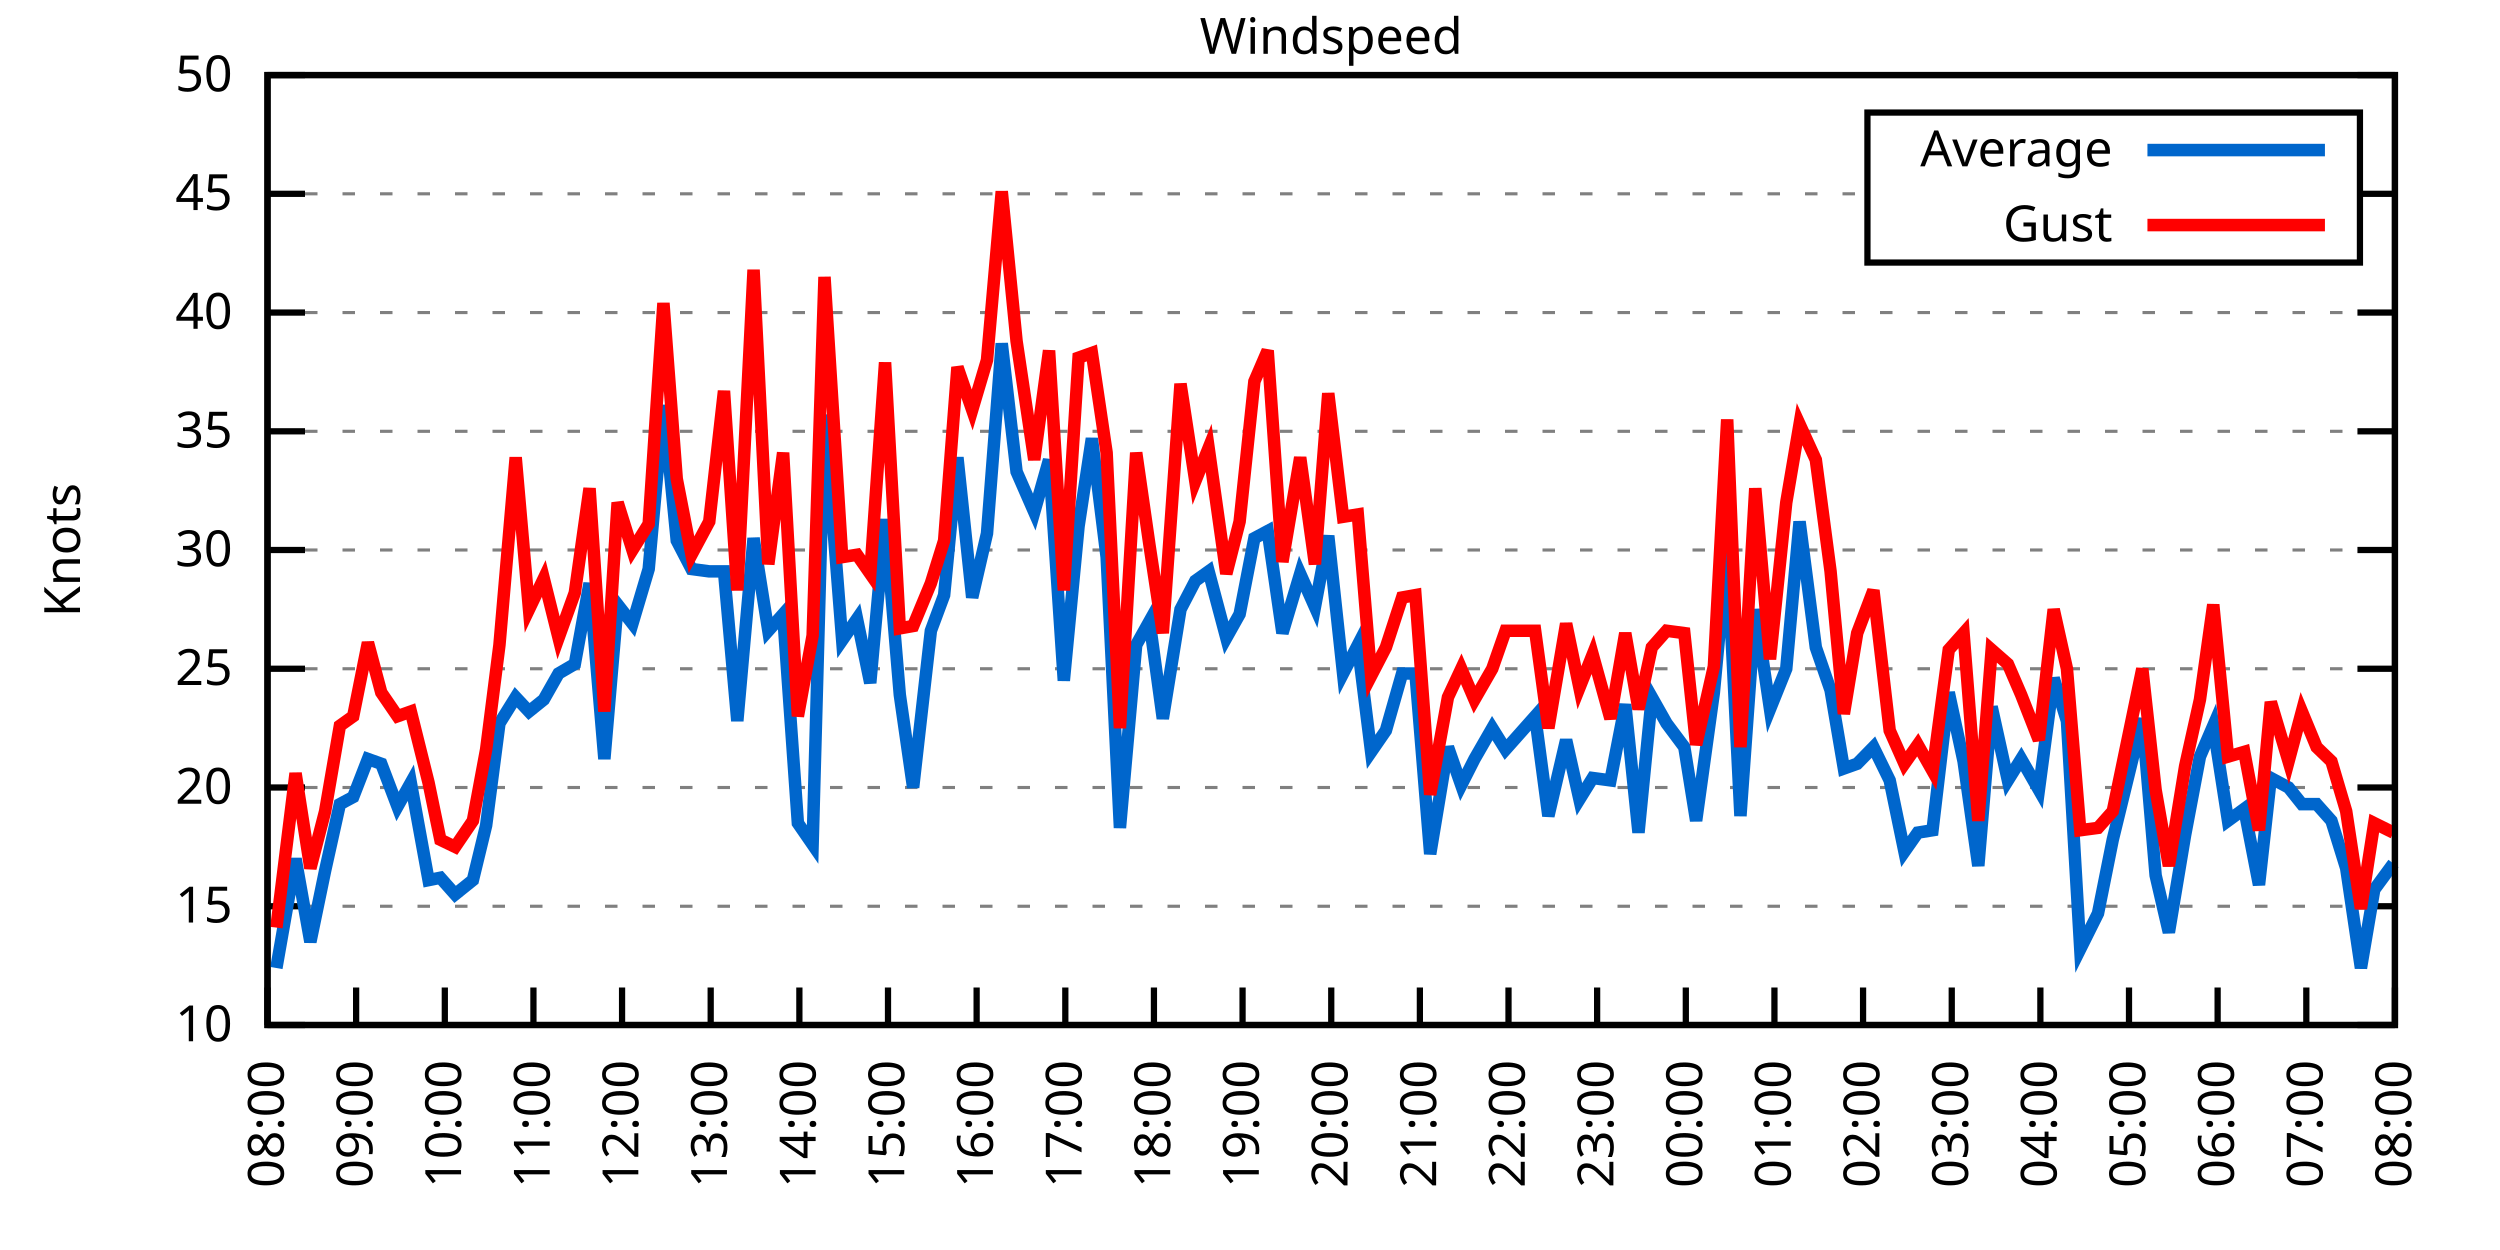
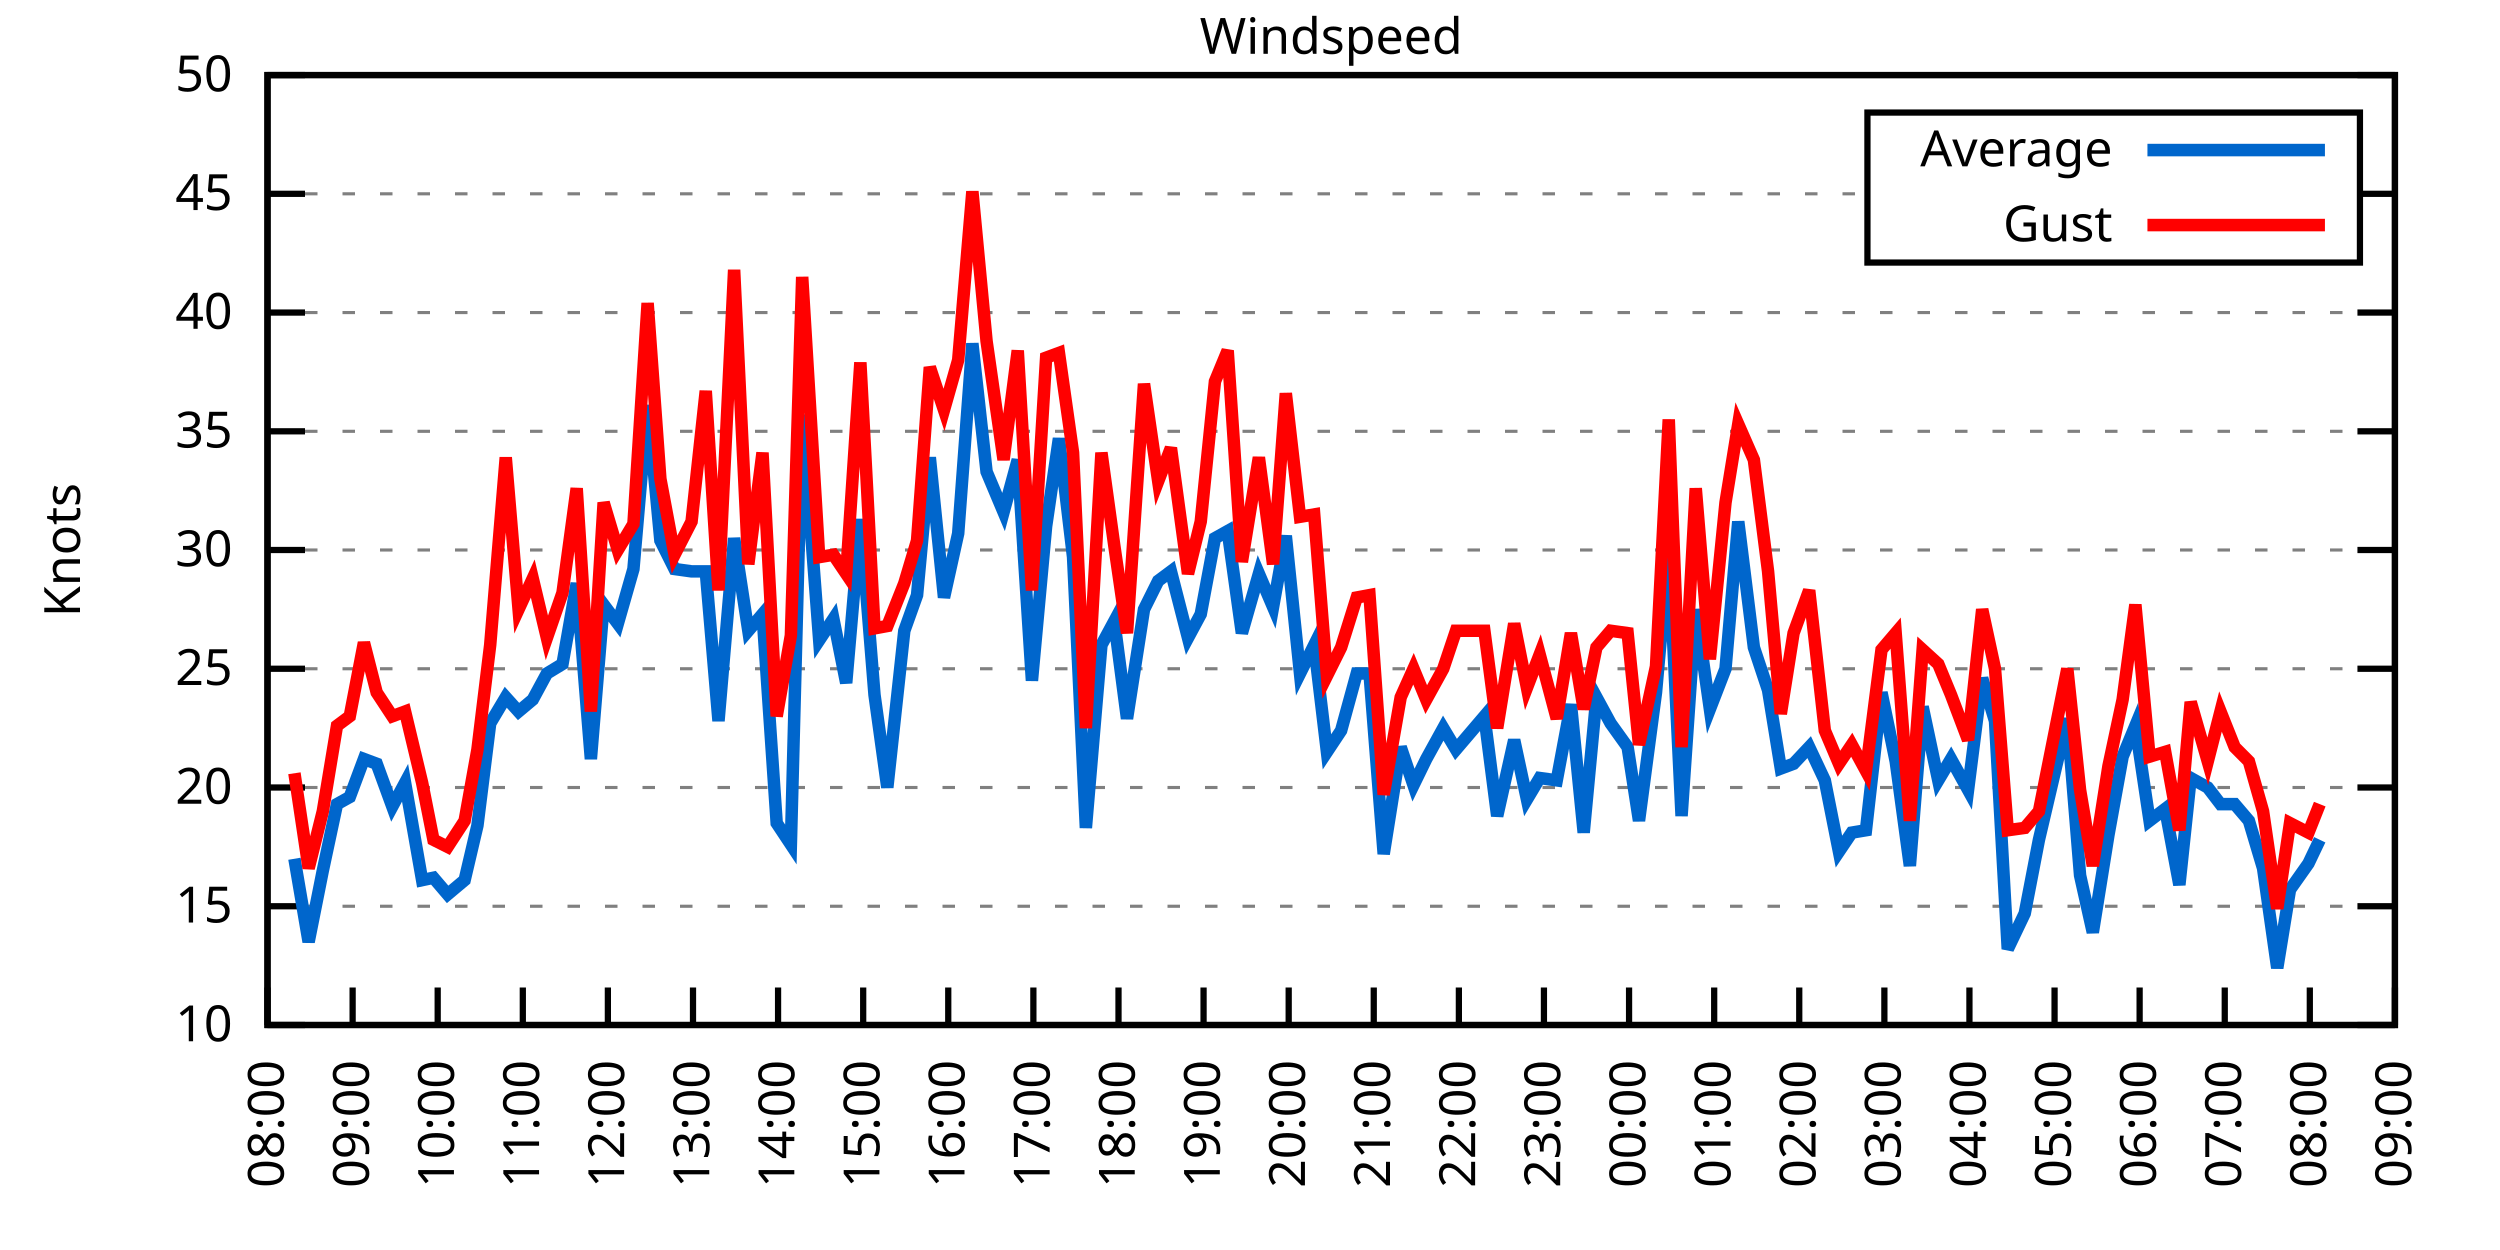
<svg xmlns="http://www.w3.org/2000/svg" xmlns:xlink="http://www.w3.org/1999/xlink" width="400" height="200" viewBox="0 0 400 200">
  <g id="gnuplot_canvas">
    <rect x="0" y="0" width="400" height="200" fill="none" />
    <defs>
      <circle id="gpDot" r="0.5" stroke-width="0.5" stroke="currentColor" />
      <path id="gpPt0" stroke-width="0.333" stroke="currentColor" d="M-1,0 h2 M0,-1 v2" />
      <path id="gpPt1" stroke-width="0.333" stroke="currentColor" d="M-1,-1 L1,1 M1,-1 L-1,1" />
      <path id="gpPt2" stroke-width="0.333" stroke="currentColor" d="M-1,0 L1,0 M0,-1 L0,1 M-1,-1 L1,1 M-1,1 L1,-1" />
      <rect id="gpPt3" stroke-width="0.333" stroke="currentColor" x="-1" y="-1" width="2" height="2" />
      <rect id="gpPt4" stroke-width="0.333" stroke="currentColor" fill="currentColor" x="-1" y="-1" width="2" height="2" />
      <circle id="gpPt5" stroke-width="0.333" stroke="currentColor" cx="0" cy="0" r="1" />
      <use xlink:href="#gpPt5" id="gpPt6" fill="currentColor" stroke="none" />
      <path id="gpPt7" stroke-width="0.333" stroke="currentColor" d="M0,-1.33 L-1.33,0.67 L1.33,0.67 z" />
      <use xlink:href="#gpPt7" id="gpPt8" fill="currentColor" stroke="none" />
      <use xlink:href="#gpPt7" id="gpPt9" stroke="currentColor" transform="rotate(180)" />
      <use xlink:href="#gpPt9" id="gpPt10" fill="currentColor" stroke="none" />
      <use xlink:href="#gpPt3" id="gpPt11" stroke="currentColor" transform="rotate(45)" />
      <use xlink:href="#gpPt11" id="gpPt12" fill="currentColor" stroke="none" />
      <path id="gpPt13" stroke-width="0.333" stroke="currentColor" d="M0,1.330 L1.265,0.411 L0.782,-1.067 L-0.782,-1.076 L-1.265,0.411 z" />
      <use xlink:href="#gpPt13" id="gpPt14" fill="currentColor" stroke="none" />
      <filter id="textbox" filterUnits="objectBoundingBox" x="0" y="0" height="1" width="1">
        <feFlood flood-color="white" flood-opacity="1" result="bgnd" />
        <feComposite in="SourceGraphic" in2="bgnd" operator="atop" />
      </filter>
      <filter id="greybox" filterUnits="objectBoundingBox" x="0" y="0" height="1" width="1">
        <feFlood flood-color="lightgrey" flood-opacity="1" result="grey" />
        <feComposite in="SourceGraphic" in2="grey" operator="atop" />
      </filter>
    </defs>
    <g fill="none" color="white" stroke="currentColor" stroke-width="1.00" stroke-linecap="butt" stroke-linejoin="miter">
</g>
    <g fill="none" color="black" stroke="currentColor" stroke-width="1.00" stroke-linecap="butt" stroke-linejoin="miter">
      <g stroke="none" shape-rendering="crispEdges">
        <polygon fill="rgb(255, 255, 255)" points="42.80,164.00 383.18,164.00 383.18,12.02 42.80,12.02 " />
      </g>
    </g>
    <g fill="none" color="black" stroke="currentColor" stroke-width="1.00" stroke-linecap="butt" stroke-linejoin="miter">
</g>
    <g fill="none" color="black" stroke="black" stroke-width="0.50" stroke-linecap="butt" stroke-linejoin="miter">
</g>
    <g fill="none" color="gray" stroke="currentColor" stroke-width="0.50" stroke-linecap="butt" stroke-linejoin="miter">
      <path stroke="gray" stroke-dasharray="2,4" class="gridline" d="M42.80,164.00 L383.19,164.00  " />
    </g>
    <g fill="none" color="gray" stroke="gray" stroke-width="1.00" stroke-linecap="butt" stroke-linejoin="miter">
</g>
    <g fill="none" color="black" stroke="currentColor" stroke-width="1.00" stroke-linecap="butt" stroke-linejoin="miter">
      <path stroke="black" d="M42.80,164.00 L48.80,164.00 M383.19,164.00 L377.19,164.00  " />
      <g transform="translate(37.20,166.60)" stroke="none" fill="black" font-family="Sans" font-size="8.00" text-anchor="end">
        <text>
          <tspan font-family="Sans"> 10</tspan>
        </text>
      </g>
    </g>
    <g fill="none" color="black" stroke="currentColor" stroke-width="1.00" stroke-linecap="butt" stroke-linejoin="miter">
</g>
    <g fill="none" color="black" stroke="black" stroke-width="0.50" stroke-linecap="butt" stroke-linejoin="miter">
</g>
    <g fill="none" color="gray" stroke="currentColor" stroke-width="0.50" stroke-linecap="butt" stroke-linejoin="miter">
      <path stroke="gray" stroke-dasharray="2,4" class="gridline" d="M42.80,145.00 L383.19,145.00  " />
    </g>
    <g fill="none" color="gray" stroke="gray" stroke-width="1.00" stroke-linecap="butt" stroke-linejoin="miter">
</g>
    <g fill="none" color="black" stroke="currentColor" stroke-width="1.00" stroke-linecap="butt" stroke-linejoin="miter">
      <path stroke="black" d="M42.80,145.00 L48.80,145.00 M383.19,145.00 L377.19,145.00  " />
      <g transform="translate(37.20,147.60)" stroke="none" fill="black" font-family="Sans" font-size="8.00" text-anchor="end">
        <text>
          <tspan font-family="Sans"> 15</tspan>
        </text>
      </g>
    </g>
    <g fill="none" color="black" stroke="currentColor" stroke-width="1.00" stroke-linecap="butt" stroke-linejoin="miter">
</g>
    <g fill="none" color="black" stroke="black" stroke-width="0.50" stroke-linecap="butt" stroke-linejoin="miter">
</g>
    <g fill="none" color="gray" stroke="currentColor" stroke-width="0.50" stroke-linecap="butt" stroke-linejoin="miter">
      <path stroke="gray" stroke-dasharray="2,4" class="gridline" d="M42.80,126.00 L383.19,126.00  " />
    </g>
    <g fill="none" color="gray" stroke="gray" stroke-width="1.00" stroke-linecap="butt" stroke-linejoin="miter">
</g>
    <g fill="none" color="black" stroke="currentColor" stroke-width="1.00" stroke-linecap="butt" stroke-linejoin="miter">
      <path stroke="black" d="M42.80,126.00 L48.80,126.00 M383.19,126.00 L377.19,126.00  " />
      <g transform="translate(37.20,128.60)" stroke="none" fill="black" font-family="Sans" font-size="8.00" text-anchor="end">
        <text>
          <tspan font-family="Sans"> 20</tspan>
        </text>
      </g>
    </g>
    <g fill="none" color="black" stroke="currentColor" stroke-width="1.00" stroke-linecap="butt" stroke-linejoin="miter">
</g>
    <g fill="none" color="black" stroke="black" stroke-width="0.50" stroke-linecap="butt" stroke-linejoin="miter">
</g>
    <g fill="none" color="gray" stroke="currentColor" stroke-width="0.50" stroke-linecap="butt" stroke-linejoin="miter">
      <path stroke="gray" stroke-dasharray="2,4" class="gridline" d="M42.80,107.00 L383.19,107.00  " />
    </g>
    <g fill="none" color="gray" stroke="gray" stroke-width="1.00" stroke-linecap="butt" stroke-linejoin="miter">
</g>
    <g fill="none" color="black" stroke="currentColor" stroke-width="1.00" stroke-linecap="butt" stroke-linejoin="miter">
      <path stroke="black" d="M42.80,107.00 L48.80,107.00 M383.19,107.00 L377.19,107.00  " />
      <g transform="translate(37.20,109.60)" stroke="none" fill="black" font-family="Sans" font-size="8.00" text-anchor="end">
        <text>
          <tspan font-family="Sans"> 25</tspan>
        </text>
      </g>
    </g>
    <g fill="none" color="black" stroke="currentColor" stroke-width="1.00" stroke-linecap="butt" stroke-linejoin="miter">
</g>
    <g fill="none" color="black" stroke="black" stroke-width="0.50" stroke-linecap="butt" stroke-linejoin="miter">
</g>
    <g fill="none" color="gray" stroke="currentColor" stroke-width="0.50" stroke-linecap="butt" stroke-linejoin="miter">
      <path stroke="gray" stroke-dasharray="2,4" class="gridline" d="M42.80,88.00 L383.19,88.00  " />
    </g>
    <g fill="none" color="gray" stroke="gray" stroke-width="1.00" stroke-linecap="butt" stroke-linejoin="miter">
</g>
    <g fill="none" color="black" stroke="currentColor" stroke-width="1.00" stroke-linecap="butt" stroke-linejoin="miter">
      <path stroke="black" d="M42.80,88.00 L48.80,88.00 M383.19,88.00 L377.19,88.00  " />
      <g transform="translate(37.20,90.60)" stroke="none" fill="black" font-family="Sans" font-size="8.00" text-anchor="end">
        <text>
          <tspan font-family="Sans"> 30</tspan>
        </text>
      </g>
    </g>
    <g fill="none" color="black" stroke="currentColor" stroke-width="1.00" stroke-linecap="butt" stroke-linejoin="miter">
</g>
    <g fill="none" color="black" stroke="black" stroke-width="0.50" stroke-linecap="butt" stroke-linejoin="miter">
</g>
    <g fill="none" color="gray" stroke="currentColor" stroke-width="0.50" stroke-linecap="butt" stroke-linejoin="miter">
      <path stroke="gray" stroke-dasharray="2,4" class="gridline" d="M42.80,69.01 L383.19,69.01  " />
    </g>
    <g fill="none" color="gray" stroke="gray" stroke-width="1.00" stroke-linecap="butt" stroke-linejoin="miter">
</g>
    <g fill="none" color="black" stroke="currentColor" stroke-width="1.00" stroke-linecap="butt" stroke-linejoin="miter">
      <path stroke="black" d="M42.80,69.01 L48.80,69.01 M383.19,69.01 L377.19,69.01  " />
      <g transform="translate(37.20,71.61)" stroke="none" fill="black" font-family="Sans" font-size="8.00" text-anchor="end">
        <text>
          <tspan font-family="Sans"> 35</tspan>
        </text>
      </g>
    </g>
    <g fill="none" color="black" stroke="currentColor" stroke-width="1.00" stroke-linecap="butt" stroke-linejoin="miter">
</g>
    <g fill="none" color="black" stroke="black" stroke-width="0.50" stroke-linecap="butt" stroke-linejoin="miter">
</g>
    <g fill="none" color="gray" stroke="currentColor" stroke-width="0.50" stroke-linecap="butt" stroke-linejoin="miter">
      <path stroke="gray" stroke-dasharray="2,4" class="gridline" d="M42.80,50.01 L383.19,50.01  " />
    </g>
    <g fill="none" color="gray" stroke="gray" stroke-width="1.00" stroke-linecap="butt" stroke-linejoin="miter">
</g>
    <g fill="none" color="black" stroke="currentColor" stroke-width="1.00" stroke-linecap="butt" stroke-linejoin="miter">
      <path stroke="black" d="M42.80,50.01 L48.80,50.01 M383.19,50.01 L377.19,50.01  " />
      <g transform="translate(37.20,52.61)" stroke="none" fill="black" font-family="Sans" font-size="8.00" text-anchor="end">
        <text>
          <tspan font-family="Sans"> 40</tspan>
        </text>
      </g>
    </g>
    <g fill="none" color="black" stroke="currentColor" stroke-width="1.00" stroke-linecap="butt" stroke-linejoin="miter">
</g>
    <g fill="none" color="black" stroke="black" stroke-width="0.50" stroke-linecap="butt" stroke-linejoin="miter">
</g>
    <g fill="none" color="gray" stroke="currentColor" stroke-width="0.50" stroke-linecap="butt" stroke-linejoin="miter">
      <path stroke="gray" stroke-dasharray="2,4" class="gridline" d="M42.80,31.01 L298.79,31.01 M377.59,31.01 L383.19,31.01  " />
    </g>
    <g fill="none" color="gray" stroke="gray" stroke-width="1.00" stroke-linecap="butt" stroke-linejoin="miter">
</g>
    <g fill="none" color="black" stroke="currentColor" stroke-width="1.00" stroke-linecap="butt" stroke-linejoin="miter">
      <path stroke="black" d="M42.80,31.01 L48.80,31.01 M383.19,31.01 L377.19,31.01  " />
      <g transform="translate(37.20,33.61)" stroke="none" fill="black" font-family="Sans" font-size="8.00" text-anchor="end">
        <text>
          <tspan font-family="Sans"> 45</tspan>
        </text>
      </g>
    </g>
    <g fill="none" color="black" stroke="currentColor" stroke-width="1.00" stroke-linecap="butt" stroke-linejoin="miter">
</g>
    <g fill="none" color="black" stroke="black" stroke-width="0.50" stroke-linecap="butt" stroke-linejoin="miter">
</g>
    <g fill="none" color="gray" stroke="currentColor" stroke-width="0.50" stroke-linecap="butt" stroke-linejoin="miter">
      <path stroke="gray" stroke-dasharray="2,4" class="gridline" d="M42.80,12.01 L383.19,12.01  " />
    </g>
    <g fill="none" color="gray" stroke="gray" stroke-width="1.00" stroke-linecap="butt" stroke-linejoin="miter">
</g>
    <g fill="none" color="black" stroke="currentColor" stroke-width="1.00" stroke-linecap="butt" stroke-linejoin="miter">
      <path stroke="black" d="M42.80,12.01 L48.80,12.01 M383.19,12.01 L377.19,12.01  " />
      <g transform="translate(37.20,14.61)" stroke="none" fill="black" font-family="Sans" font-size="8.00" text-anchor="end">
        <text>
          <tspan font-family="Sans"> 50</tspan>
        </text>
      </g>
    </g>
    <g fill="none" color="black" stroke="currentColor" stroke-width="1.00" stroke-linecap="butt" stroke-linejoin="miter">
      <path stroke="black" d="M42.80,164.00 L42.80,158.00  " />
      <g transform="translate(45.40,169.60) rotate(270.00)" stroke="none" fill="black" font-family="Sans" font-size="8.00" text-anchor="end">
        <text>
          <tspan font-family="Sans">08:00</tspan>
        </text>
      </g>
    </g>
    <g fill="none" color="black" stroke="currentColor" stroke-width="1.00" stroke-linecap="butt" stroke-linejoin="miter">
-       <path stroke="black" d="M56.98,164.00 L56.98,158.00  " />
-       <g transform="translate(59.58,169.60) rotate(270.00)" stroke="none" fill="black" font-family="Sans" font-size="8.00" text-anchor="end">
+       <path stroke="black" d="M56.42,164.00 L56.42,158.00  " />
+       <g transform="translate(59.02,169.60) rotate(270.00)" stroke="none" fill="black" font-family="Sans" font-size="8.00" text-anchor="end">
        <text>
          <tspan font-family="Sans">09:00</tspan>
        </text>
      </g>
    </g>
    <g fill="none" color="black" stroke="currentColor" stroke-width="1.00" stroke-linecap="butt" stroke-linejoin="miter">
-       <path stroke="black" d="M71.17,164.00 L71.17,158.00  " />
-       <g transform="translate(73.77,169.60) rotate(270.00)" stroke="none" fill="black" font-family="Sans" font-size="8.00" text-anchor="end">
+       <path stroke="black" d="M70.03,164.00 L70.03,158.00  " />
+       <g transform="translate(72.63,169.60) rotate(270.00)" stroke="none" fill="black" font-family="Sans" font-size="8.00" text-anchor="end">
        <text>
          <tspan font-family="Sans">10:00</tspan>
        </text>
      </g>
    </g>
    <g fill="none" color="black" stroke="currentColor" stroke-width="1.00" stroke-linecap="butt" stroke-linejoin="miter">
-       <path stroke="black" d="M85.35,164.00 L85.35,158.00  " />
-       <g transform="translate(87.95,169.60) rotate(270.00)" stroke="none" fill="black" font-family="Sans" font-size="8.00" text-anchor="end">
+       <path stroke="black" d="M83.65,164.00 L83.65,158.00  " />
+       <g transform="translate(86.25,169.60) rotate(270.00)" stroke="none" fill="black" font-family="Sans" font-size="8.00" text-anchor="end">
        <text>
          <tspan font-family="Sans">11:00</tspan>
        </text>
      </g>
    </g>
    <g fill="none" color="black" stroke="currentColor" stroke-width="1.00" stroke-linecap="butt" stroke-linejoin="miter">
-       <path stroke="black" d="M99.53,164.00 L99.53,158.00  " />
-       <g transform="translate(102.13,169.60) rotate(270.00)" stroke="none" fill="black" font-family="Sans" font-size="8.00" text-anchor="end">
+       <path stroke="black" d="M97.26,164.00 L97.26,158.00  " />
+       <g transform="translate(99.86,169.60) rotate(270.00)" stroke="none" fill="black" font-family="Sans" font-size="8.00" text-anchor="end">
        <text>
          <tspan font-family="Sans">12:00</tspan>
        </text>
      </g>
    </g>
    <g fill="none" color="black" stroke="currentColor" stroke-width="1.00" stroke-linecap="butt" stroke-linejoin="miter">
-       <path stroke="black" d="M113.71,164.00 L113.71,158.00  " />
-       <g transform="translate(116.31,169.60) rotate(270.00)" stroke="none" fill="black" font-family="Sans" font-size="8.00" text-anchor="end">
+       <path stroke="black" d="M110.88,164.00 L110.88,158.00  " />
+       <g transform="translate(113.48,169.60) rotate(270.00)" stroke="none" fill="black" font-family="Sans" font-size="8.00" text-anchor="end">
        <text>
          <tspan font-family="Sans">13:00</tspan>
        </text>
      </g>
    </g>
    <g fill="none" color="black" stroke="currentColor" stroke-width="1.00" stroke-linecap="butt" stroke-linejoin="miter">
-       <path stroke="black" d="M127.90,164.00 L127.90,158.00  " />
-       <g transform="translate(130.50,169.60) rotate(270.00)" stroke="none" fill="black" font-family="Sans" font-size="8.00" text-anchor="end">
+       <path stroke="black" d="M124.49,164.00 L124.49,158.00  " />
+       <g transform="translate(127.09,169.60) rotate(270.00)" stroke="none" fill="black" font-family="Sans" font-size="8.00" text-anchor="end">
        <text>
          <tspan font-family="Sans">14:00</tspan>
        </text>
      </g>
    </g>
    <g fill="none" color="black" stroke="currentColor" stroke-width="1.00" stroke-linecap="butt" stroke-linejoin="miter">
-       <path stroke="black" d="M142.08,164.00 L142.08,158.00  " />
-       <g transform="translate(144.68,169.60) rotate(270.00)" stroke="none" fill="black" font-family="Sans" font-size="8.00" text-anchor="end">
+       <path stroke="black" d="M138.11,164.00 L138.11,158.00  " />
+       <g transform="translate(140.71,169.60) rotate(270.00)" stroke="none" fill="black" font-family="Sans" font-size="8.00" text-anchor="end">
        <text>
          <tspan font-family="Sans">15:00</tspan>
        </text>
      </g>
    </g>
    <g fill="none" color="black" stroke="currentColor" stroke-width="1.00" stroke-linecap="butt" stroke-linejoin="miter">
-       <path stroke="black" d="M156.26,164.00 L156.26,158.00  " />
-       <g transform="translate(158.86,169.60) rotate(270.00)" stroke="none" fill="black" font-family="Sans" font-size="8.00" text-anchor="end">
+       <path stroke="black" d="M151.72,164.00 L151.72,158.00  " />
+       <g transform="translate(154.32,169.60) rotate(270.00)" stroke="none" fill="black" font-family="Sans" font-size="8.00" text-anchor="end">
        <text>
          <tspan font-family="Sans">16:00</tspan>
        </text>
      </g>
    </g>
    <g fill="none" color="black" stroke="currentColor" stroke-width="1.00" stroke-linecap="butt" stroke-linejoin="miter">
-       <path stroke="black" d="M170.45,164.00 L170.45,158.00  " />
-       <g transform="translate(173.05,169.60) rotate(270.00)" stroke="none" fill="black" font-family="Sans" font-size="8.00" text-anchor="end">
+       <path stroke="black" d="M165.34,164.00 L165.34,158.00  " />
+       <g transform="translate(167.94,169.60) rotate(270.00)" stroke="none" fill="black" font-family="Sans" font-size="8.00" text-anchor="end">
        <text>
          <tspan font-family="Sans">17:00</tspan>
        </text>
      </g>
    </g>
    <g fill="none" color="black" stroke="currentColor" stroke-width="1.00" stroke-linecap="butt" stroke-linejoin="miter">
-       <path stroke="black" d="M184.63,164.00 L184.63,158.00  " />
-       <g transform="translate(187.23,169.60) rotate(270.00)" stroke="none" fill="black" font-family="Sans" font-size="8.00" text-anchor="end">
+       <path stroke="black" d="M178.96,164.00 L178.96,158.00  " />
+       <g transform="translate(181.56,169.60) rotate(270.00)" stroke="none" fill="black" font-family="Sans" font-size="8.00" text-anchor="end">
        <text>
          <tspan font-family="Sans">18:00</tspan>
        </text>
      </g>
    </g>
    <g fill="none" color="black" stroke="currentColor" stroke-width="1.00" stroke-linecap="butt" stroke-linejoin="miter">
-       <path stroke="black" d="M198.81,164.00 L198.81,158.00  " />
-       <g transform="translate(201.41,169.60) rotate(270.00)" stroke="none" fill="black" font-family="Sans" font-size="8.00" text-anchor="end">
+       <path stroke="black" d="M192.57,164.00 L192.57,158.00  " />
+       <g transform="translate(195.17,169.60) rotate(270.00)" stroke="none" fill="black" font-family="Sans" font-size="8.00" text-anchor="end">
        <text>
          <tspan font-family="Sans">19:00</tspan>
        </text>
      </g>
    </g>
    <g fill="none" color="black" stroke="currentColor" stroke-width="1.00" stroke-linecap="butt" stroke-linejoin="miter">
-       <path stroke="black" d="M213.00,164.00 L213.00,158.00  " />
-       <g transform="translate(215.60,169.60) rotate(270.00)" stroke="none" fill="black" font-family="Sans" font-size="8.00" text-anchor="end">
+       <path stroke="black" d="M206.19,164.00 L206.19,158.00  " />
+       <g transform="translate(208.79,169.60) rotate(270.00)" stroke="none" fill="black" font-family="Sans" font-size="8.00" text-anchor="end">
        <text>
          <tspan font-family="Sans">20:00</tspan>
        </text>
      </g>
    </g>
    <g fill="none" color="black" stroke="currentColor" stroke-width="1.00" stroke-linecap="butt" stroke-linejoin="miter">
-       <path stroke="black" d="M227.18,164.00 L227.18,158.00  " />
-       <g transform="translate(229.78,169.60) rotate(270.00)" stroke="none" fill="black" font-family="Sans" font-size="8.00" text-anchor="end">
+       <path stroke="black" d="M219.80,164.00 L219.80,158.00  " />
+       <g transform="translate(222.40,169.60) rotate(270.00)" stroke="none" fill="black" font-family="Sans" font-size="8.00" text-anchor="end">
        <text>
          <tspan font-family="Sans">21:00</tspan>
        </text>
      </g>
    </g>
    <g fill="none" color="black" stroke="currentColor" stroke-width="1.00" stroke-linecap="butt" stroke-linejoin="miter">
-       <path stroke="black" d="M241.36,164.00 L241.36,158.00  " />
-       <g transform="translate(243.96,169.60) rotate(270.00)" stroke="none" fill="black" font-family="Sans" font-size="8.00" text-anchor="end">
+       <path stroke="black" d="M233.42,164.00 L233.42,158.00  " />
+       <g transform="translate(236.02,169.60) rotate(270.00)" stroke="none" fill="black" font-family="Sans" font-size="8.00" text-anchor="end">
        <text>
          <tspan font-family="Sans">22:00</tspan>
        </text>
      </g>
    </g>
    <g fill="none" color="black" stroke="currentColor" stroke-width="1.00" stroke-linecap="butt" stroke-linejoin="miter">
-       <path stroke="black" d="M255.54,164.00 L255.54,158.00  " />
-       <g transform="translate(258.14,169.60) rotate(270.00)" stroke="none" fill="black" font-family="Sans" font-size="8.00" text-anchor="end">
+       <path stroke="black" d="M247.03,164.00 L247.03,158.00  " />
+       <g transform="translate(249.63,169.60) rotate(270.00)" stroke="none" fill="black" font-family="Sans" font-size="8.00" text-anchor="end">
        <text>
          <tspan font-family="Sans">23:00</tspan>
        </text>
      </g>
    </g>
    <g fill="none" color="black" stroke="currentColor" stroke-width="1.00" stroke-linecap="butt" stroke-linejoin="miter">
-       <path stroke="black" d="M269.73,164.00 L269.73,158.00  " />
-       <g transform="translate(272.33,169.60) rotate(270.00)" stroke="none" fill="black" font-family="Sans" font-size="8.00" text-anchor="end">
+       <path stroke="black" d="M260.65,164.00 L260.65,158.00  " />
+       <g transform="translate(263.25,169.60) rotate(270.00)" stroke="none" fill="black" font-family="Sans" font-size="8.00" text-anchor="end">
        <text>
          <tspan font-family="Sans">00:00</tspan>
        </text>
      </g>
    </g>
    <g fill="none" color="black" stroke="currentColor" stroke-width="1.00" stroke-linecap="butt" stroke-linejoin="miter">
-       <path stroke="black" d="M283.91,164.00 L283.91,158.00  " />
-       <g transform="translate(286.51,169.60) rotate(270.00)" stroke="none" fill="black" font-family="Sans" font-size="8.00" text-anchor="end">
+       <path stroke="black" d="M274.27,164.00 L274.27,158.00  " />
+       <g transform="translate(276.87,169.60) rotate(270.00)" stroke="none" fill="black" font-family="Sans" font-size="8.00" text-anchor="end">
        <text>
          <tspan font-family="Sans">01:00</tspan>
        </text>
      </g>
    </g>
    <g fill="none" color="black" stroke="currentColor" stroke-width="1.00" stroke-linecap="butt" stroke-linejoin="miter">
-       <path stroke="black" d="M298.09,164.00 L298.09,158.00  " />
-       <g transform="translate(300.69,169.60) rotate(270.00)" stroke="none" fill="black" font-family="Sans" font-size="8.00" text-anchor="end">
+       <path stroke="black" d="M287.88,164.00 L287.88,158.00  " />
+       <g transform="translate(290.48,169.60) rotate(270.00)" stroke="none" fill="black" font-family="Sans" font-size="8.00" text-anchor="end">
        <text>
          <tspan font-family="Sans">02:00</tspan>
        </text>
      </g>
    </g>
    <g fill="none" color="black" stroke="currentColor" stroke-width="1.00" stroke-linecap="butt" stroke-linejoin="miter">
-       <path stroke="black" d="M312.28,164.00 L312.28,158.00  " />
-       <g transform="translate(314.88,169.60) rotate(270.00)" stroke="none" fill="black" font-family="Sans" font-size="8.00" text-anchor="end">
+       <path stroke="black" d="M301.50,164.00 L301.50,158.00  " />
+       <g transform="translate(304.10,169.60) rotate(270.00)" stroke="none" fill="black" font-family="Sans" font-size="8.00" text-anchor="end">
        <text>
          <tspan font-family="Sans">03:00</tspan>
        </text>
      </g>
    </g>
    <g fill="none" color="black" stroke="currentColor" stroke-width="1.00" stroke-linecap="butt" stroke-linejoin="miter">
-       <path stroke="black" d="M326.46,164.00 L326.46,158.00  " />
-       <g transform="translate(329.06,169.60) rotate(270.00)" stroke="none" fill="black" font-family="Sans" font-size="8.00" text-anchor="end">
+       <path stroke="black" d="M315.11,164.00 L315.11,158.00  " />
+       <g transform="translate(317.71,169.60) rotate(270.00)" stroke="none" fill="black" font-family="Sans" font-size="8.00" text-anchor="end">
        <text>
          <tspan font-family="Sans">04:00</tspan>
        </text>
      </g>
    </g>
    <g fill="none" color="black" stroke="currentColor" stroke-width="1.00" stroke-linecap="butt" stroke-linejoin="miter">
-       <path stroke="black" d="M340.64,164.00 L340.64,158.00  " />
-       <g transform="translate(343.24,169.60) rotate(270.00)" stroke="none" fill="black" font-family="Sans" font-size="8.00" text-anchor="end">
+       <path stroke="black" d="M328.73,164.00 L328.73,158.00  " />
+       <g transform="translate(331.33,169.60) rotate(270.00)" stroke="none" fill="black" font-family="Sans" font-size="8.00" text-anchor="end">
        <text>
          <tspan font-family="Sans">05:00</tspan>
        </text>
      </g>
    </g>
    <g fill="none" color="black" stroke="currentColor" stroke-width="1.00" stroke-linecap="butt" stroke-linejoin="miter">
-       <path stroke="black" d="M354.82,164.00 L354.82,158.00  " />
-       <g transform="translate(357.42,169.60) rotate(270.00)" stroke="none" fill="black" font-family="Sans" font-size="8.00" text-anchor="end">
+       <path stroke="black" d="M342.34,164.00 L342.34,158.00  " />
+       <g transform="translate(344.94,169.60) rotate(270.00)" stroke="none" fill="black" font-family="Sans" font-size="8.00" text-anchor="end">
        <text>
          <tspan font-family="Sans">06:00</tspan>
        </text>
      </g>
    </g>
    <g fill="none" color="black" stroke="currentColor" stroke-width="1.00" stroke-linecap="butt" stroke-linejoin="miter">
-       <path stroke="black" d="M369.01,164.00 L369.01,158.00  " />
-       <g transform="translate(371.61,169.60) rotate(270.00)" stroke="none" fill="black" font-family="Sans" font-size="8.00" text-anchor="end">
+       <path stroke="black" d="M355.96,164.00 L355.96,158.00  " />
+       <g transform="translate(358.56,169.60) rotate(270.00)" stroke="none" fill="black" font-family="Sans" font-size="8.00" text-anchor="end">
        <text>
          <tspan font-family="Sans">07:00</tspan>
+         </text>
+       </g>
+     </g>
+     <g fill="none" color="black" stroke="currentColor" stroke-width="1.00" stroke-linecap="butt" stroke-linejoin="miter">
+       <path stroke="black" d="M369.57,164.00 L369.57,158.00  " />
+       <g transform="translate(372.17,169.60) rotate(270.00)" stroke="none" fill="black" font-family="Sans" font-size="8.00" text-anchor="end">
+         <text>
+           <tspan font-family="Sans">08:00</tspan>
        </text>
      </g>
    </g>
    <g fill="none" color="black" stroke="currentColor" stroke-width="1.00" stroke-linecap="butt" stroke-linejoin="miter">
      <path stroke="black" d="M383.19,164.00 L383.19,158.00  " />
      <g transform="translate(385.79,169.60) rotate(270.00)" stroke="none" fill="black" font-family="Sans" font-size="8.00" text-anchor="end">
        <text>
-           <tspan font-family="Sans">08:00</tspan>
+           <tspan font-family="Sans">09:00</tspan>
        </text>
      </g>
    </g>
    <g fill="none" color="black" stroke="currentColor" stroke-width="1.00" stroke-linecap="butt" stroke-linejoin="miter">
</g>
    <g fill="none" color="black" stroke="currentColor" stroke-width="1.00" stroke-linecap="butt" stroke-linejoin="miter">
      <path stroke="black" d="M42.80,12.01 L42.80,164.00 L383.19,164.00 L383.19,12.01 L42.80,12.01 Z  " />
    </g>
    <g fill="none" color="black" stroke="currentColor" stroke-width="1.00" stroke-linecap="butt" stroke-linejoin="miter">
</g>
    <g fill="none" color="black" stroke="currentColor" stroke-width="1.00" stroke-linecap="butt" stroke-linejoin="miter">
      <path stroke="black" d="M298.79,42.01 L298.79,18.01 L377.59,18.01 L377.59,42.01 L298.79,42.01 Z  " />
    </g>
    <g id="Windspeed_plot_1">
      <g fill="none" color="white" stroke="black" stroke-width="2.00" stroke-linecap="butt" stroke-linejoin="miter">
</g>
      <g fill="none" color="black" stroke="currentColor" stroke-width="2.00" stroke-linecap="butt" stroke-linejoin="miter">
        <g transform="translate(337.99,26.61)" stroke="none" fill="black" font-family="Sans" font-size="8.00" text-anchor="end">
          <text>
            <tspan font-family="Sans">Average</tspan>
          </text>
        </g>
      </g>
      <g fill="none" color="black" stroke="currentColor" stroke-width="2.00" stroke-linecap="butt" stroke-linejoin="miter">
-         <path stroke="rgb(  0, 102, 204)" d="M343.59,24.01 L371.99,24.01 M44.22,154.88 L47.29,137.40 L49.66,150.70 L52.02,139.30 L54.38,128.66 L56.51,127.52   L58.87,121.44 L61.00,122.20 L63.60,129.04 L65.73,125.24 L68.57,140.82 L70.46,140.44 L72.82,143.10 L75.66,140.82   L77.78,132.08 L79.91,115.74 L82.51,111.56 L84.64,113.84 L87.00,111.94 L89.37,107.76 L91.97,106.24 L94.33,93.32   L96.70,121.44 L98.82,96.74 L101.19,99.78 L103.79,91.04 L106.15,64.83 L108.28,86.49 L110.64,91.04 L113.48,91.42   L115.84,91.42 L117.97,115.36 L120.57,86.11 L122.93,100.92 L125.30,98.26 L127.66,131.70 L130.02,135.12 L131.92,66.35   L134.75,102.44 L137.12,99.02 L139.24,109.28 L141.61,83.07 L143.97,111.18 L146.10,126.00 L148.94,100.92 L151.06,95.22   L153.19,73.19 L155.55,95.60 L157.92,85.35 L160.28,54.95 L162.65,75.47 L165.48,81.93 L167.85,73.57 L170.21,108.90   L172.57,84.21 L174.70,70.15 L177.06,89.14 L179.19,132.46 L181.79,103.20 L183.92,99.40 L186.05,114.98 L188.88,97.50   L191.25,92.94 L193.38,91.42 L196.21,102.06 L198.34,98.26 L200.70,86.11 L202.83,84.97 L205.19,101.30 L208.03,91.80   L210.39,97.12 L212.52,85.73 L214.89,107.76 L217.25,103.20 L219.38,120.30 L221.74,116.88 L224.34,107.76 L226.47,107.76   L228.83,136.64 L231.67,119.54 L233.80,125.62 L235.92,121.44 L238.76,116.50 L240.89,119.92 L245.62,114.60 L247.74,130.56   L250.58,118.40 L252.71,127.90 L254.83,124.48 L257.67,124.86 L260.04,112.70 L262.16,133.22 L264.29,111.56 L266.65,115.74   L269.49,119.54 L271.38,131.32 L274.22,110.80 L276.35,88.00 L278.47,130.56 L280.84,97.50 L283.20,113.46 L285.80,107.00   L287.93,83.45 L290.53,103.58 L292.89,110.42 L295.02,122.96 L297.15,122.20 L299.75,119.54 L302.35,124.86 L304.71,136.26   L306.84,133.22 L309.20,132.84 L311.80,110.80 L314.17,121.82 L316.53,138.54 L318.66,113.08 L321.26,124.86 L323.39,121.44   L326.22,126.38 L328.59,108.52 L330.71,115.36 L332.84,151.84 L335.68,146.14 L338.04,134.36 L342.77,114.98 L344.90,140.06   L347.02,149.18 L349.62,133.60 L351.99,121.06 L354.12,116.12 L356.48,131.32 L359.08,129.42 L361.44,141.58 L363.33,124.48   L366.17,126.00 L368.30,128.66 L370.66,128.66 L373.03,131.32 L375.39,138.92 L377.75,154.88 L379.88,142.34 L382.95,138.16    " />
+         <path stroke="rgb(  0, 102, 204)" d="M343.59,24.01 L371.99,24.01 M47.11,137.40 L49.38,150.70 L51.65,139.30 L53.92,128.66 L55.96,127.52 L58.23,121.44   L60.27,122.20 L62.77,129.04 L64.81,125.24 L67.54,140.82 L69.35,140.44 L71.62,143.10 L74.34,140.82 L76.39,132.08   L78.43,115.74 L80.92,111.56 L82.97,113.84 L85.24,111.94 L87.50,107.76 L90.00,106.24 L92.27,93.32 L94.54,121.44   L96.58,96.74 L98.85,99.78 L101.35,91.04 L103.62,64.83 L105.66,86.49 L107.93,91.04 L110.65,91.42 L112.92,91.42   L114.96,115.36 L117.46,86.11 L119.73,100.92 L122.00,98.26 L124.27,131.70 L126.54,135.12 L128.35,66.35 L131.07,102.44   L133.34,99.02 L135.39,109.28 L137.66,83.07 L139.92,111.18 L141.97,126.00 L144.69,100.92 L146.73,95.22 L148.77,73.19   L151.04,95.60 L153.31,85.35 L155.58,54.95 L157.85,75.47 L160.57,81.93 L162.84,73.57 L165.11,108.90 L167.38,84.21   L169.43,70.15 L171.69,89.14 L173.74,132.46 L176.23,103.20 L178.28,99.40 L180.32,114.98 L183.04,97.50 L185.31,92.94   L187.35,91.42 L190.08,102.06 L192.12,98.26 L194.39,86.11 L196.43,84.97 L198.70,101.30 L201.42,91.80 L203.69,97.12   L205.73,85.73 L208.00,107.76 L210.27,103.20 L212.31,120.30 L214.58,116.88 L217.08,107.76 L219.12,107.76 L221.39,136.64   L224.11,119.54 L226.16,125.62 L228.20,121.44 L230.92,116.50 L232.96,119.92 L237.50,114.60 L239.55,130.56 L242.27,118.40   L244.31,127.90 L246.35,124.48 L249.08,124.86 L251.35,112.70 L253.39,133.22 L255.43,111.56 L257.70,115.74 L260.42,119.54   L262.24,131.32 L264.96,110.80 L267.00,88.00 L269.05,130.56 L271.32,97.50 L273.58,113.46 L276.08,107.00 L278.12,83.45   L280.62,103.58 L282.89,110.42 L284.93,122.96 L286.97,122.20 L289.47,119.54 L291.97,124.86 L294.23,136.26 L296.28,133.22   L298.55,132.84 L301.04,110.80 L303.31,121.82 L305.58,138.54 L307.62,113.08 L310.12,124.86 L312.16,121.44 L314.89,126.38   L317.15,108.52 L319.20,115.36 L321.24,151.84 L323.96,146.14 L326.23,134.36 L330.77,114.98 L332.81,140.06 L334.85,149.18   L337.35,133.60 L339.62,121.06 L341.66,116.12 L343.93,131.32 L346.43,129.42 L348.70,141.58 L350.51,124.48 L353.24,126.00   L355.28,128.66 L357.55,128.66 L359.82,131.32 L362.09,138.92 L364.36,154.88 L366.40,142.34 L369.35,138.16 L371.16,134.36    " />
      </g>
    </g>
    <g id="Windspeed_plot_2">
      <g fill="none" color="black" stroke="currentColor" stroke-width="2.00" stroke-linecap="butt" stroke-linejoin="miter">
        <g transform="translate(337.99,38.61)" stroke="none" fill="black" font-family="Sans" font-size="8.00" text-anchor="end">
          <text>
            <tspan font-family="Sans">Gust</tspan>
          </text>
        </g>
      </g>
      <g fill="none" color="black" stroke="currentColor" stroke-width="2.00" stroke-linecap="butt" stroke-linejoin="miter">
-         <path stroke="rgb(255,   0,   0)" d="M343.59,36.01 L371.99,36.01 M44.22,148.42 L47.29,123.72 L49.66,138.92 L52.02,129.80 L54.38,116.12 L56.51,114.60   L58.87,102.82 L61.00,110.80 L63.60,114.60 L65.73,113.84 L68.57,125.24 L70.46,134.36 L72.82,135.50 L75.66,131.32   L77.78,119.92 L79.91,103.20 L82.51,73.19 L84.64,97.50 L87.00,92.56 L89.37,102.06 L91.97,94.84 L94.33,78.13   L96.70,113.84 L98.82,80.41 L101.19,88.00 L103.79,83.83 L106.15,48.49 L108.28,76.61 L110.64,88.76 L113.48,83.45   L115.84,62.55 L117.97,94.46 L120.57,43.17 L122.93,90.28 L125.30,72.43 L127.66,114.60 L130.02,101.68 L131.92,44.31   L134.75,89.14 L137.12,88.76 L139.24,91.80 L141.61,57.99 L143.97,100.54 L146.10,100.16 L148.94,93.32 L151.06,86.49   L153.19,58.75 L155.55,65.59 L157.92,57.61 L160.28,30.63 L162.65,54.57 L165.48,73.57 L167.85,56.09 L170.21,94.46   L172.57,57.23 L174.70,56.47 L177.06,72.43 L179.19,116.50 L181.79,72.43 L183.92,87.25 L186.05,101.30 L188.88,61.41   L191.25,76.99 L193.38,71.67 L196.21,91.80 L198.34,83.45 L200.70,61.03 L202.83,56.09 L205.19,89.90 L208.03,73.19   L210.39,90.28 L212.52,62.93 L214.89,82.69 L217.25,82.31 L219.38,108.14 L221.74,103.58 L224.34,95.60 L226.47,95.22   L228.83,127.14 L231.67,111.56 L233.80,107.00 L235.92,111.94 L238.76,107.00 L240.89,100.92 L245.62,100.92 L247.74,116.50   L250.58,99.78 L252.71,110.04 L254.83,104.72 L257.67,114.98 L260.04,101.30 L262.16,113.46 L264.29,103.58 L266.65,100.92   L269.49,101.30 L271.38,119.16 L274.22,106.62 L276.35,67.11 L278.47,119.54 L280.84,78.13 L283.20,105.48 L285.80,80.41   L287.93,67.87 L290.53,73.57 L292.89,91.42 L295.02,114.22 L297.15,101.30 L299.75,94.46 L302.35,116.88 L304.71,122.20   L306.84,119.16 L309.20,123.34 L311.80,103.96 L314.17,101.30 L316.53,131.32 L318.66,103.96 L321.26,106.24 L323.39,111.18   L326.22,118.40 L328.59,97.50 L330.71,107.00 L332.84,132.84 L335.68,132.46 L338.04,129.80 L342.77,107.00 L344.90,126.38   L347.02,138.54 L349.62,122.58 L351.99,111.94 L354.12,96.74 L356.48,121.06 L359.08,120.30 L361.44,132.84 L363.33,112.32   L366.17,121.82 L368.30,113.84 L370.66,119.54 L373.03,121.82 L375.39,129.80 L377.75,145.38 L379.88,131.70 L382.95,133.22    " />
+         <path stroke="rgb(255,   0,   0)" d="M343.59,36.01 L371.99,36.01 M47.11,123.72 L49.38,138.92 L51.65,129.80 L53.92,116.12 L55.96,114.60 L58.23,102.82   L60.27,110.80 L62.77,114.60 L64.81,113.84 L67.54,125.24 L69.35,134.36 L71.62,135.50 L74.34,131.32 L76.39,119.92   L78.43,103.20 L80.92,73.19 L82.97,97.50 L85.24,92.56 L87.50,102.06 L90.00,94.84 L92.27,78.13 L94.54,113.84   L96.58,80.41 L98.85,88.00 L101.35,83.83 L103.62,48.49 L105.66,76.61 L107.93,88.76 L110.65,83.45 L112.92,62.55   L114.96,94.46 L117.46,43.17 L119.73,90.28 L122.00,72.43 L124.27,114.60 L126.54,101.68 L128.35,44.31 L131.07,89.14   L133.34,88.76 L135.39,91.80 L137.66,57.99 L139.92,100.54 L141.97,100.16 L144.69,93.32 L146.73,86.49 L148.77,58.75   L151.04,65.59 L153.31,57.61 L155.58,30.63 L157.85,54.57 L160.57,73.57 L162.84,56.09 L165.11,94.46 L167.38,57.23   L169.43,56.47 L171.69,72.43 L173.74,116.50 L176.23,72.43 L178.28,87.25 L180.32,101.30 L183.04,61.41 L185.31,76.99   L187.35,71.67 L190.08,91.80 L192.12,83.45 L194.39,61.03 L196.43,56.09 L198.70,89.90 L201.42,73.19 L203.69,90.28   L205.73,62.93 L208.00,82.69 L210.27,82.31 L212.31,108.14 L214.58,103.58 L217.08,95.60 L219.12,95.22 L221.39,127.14   L224.11,111.56 L226.16,107.00 L228.20,111.94 L230.92,107.00 L232.96,100.92 L237.50,100.92 L239.55,116.50 L242.27,99.78   L244.31,110.04 L246.35,104.72 L249.08,114.98 L251.35,101.30 L253.39,113.46 L255.43,103.58 L257.70,100.92 L260.42,101.30   L262.24,119.16 L264.96,106.62 L267.00,67.11 L269.05,119.54 L271.32,78.13 L273.58,105.48 L276.08,80.41 L278.12,67.87   L280.62,73.57 L282.89,91.42 L284.93,114.22 L286.97,101.30 L289.47,94.46 L291.97,116.88 L294.23,122.20 L296.28,119.16   L298.55,123.34 L301.04,103.96 L303.31,101.30 L305.58,131.32 L307.62,103.96 L310.12,106.24 L312.16,111.18 L314.89,118.40   L317.15,97.50 L319.20,107.00 L321.24,132.84 L323.96,132.46 L326.23,129.80 L330.77,107.00 L332.81,126.38 L334.85,138.54   L337.35,122.58 L339.62,111.94 L341.66,96.74 L343.93,121.06 L346.43,120.30 L348.70,132.84 L350.51,112.32 L353.24,121.82   L355.28,113.84 L357.55,119.54 L359.82,121.82 L362.09,129.80 L364.36,145.38 L366.40,131.70 L369.35,133.22 L371.16,128.66    " />
      </g>
    </g>
    <g fill="none" color="black" stroke="currentColor" stroke-width="2.00" stroke-linecap="butt" stroke-linejoin="miter">
</g>
    <g fill="none" color="black" stroke="black" stroke-width="1.00" stroke-linecap="butt" stroke-linejoin="miter">
</g>
    <g fill="none" color="black" stroke="currentColor" stroke-width="1.00" stroke-linecap="butt" stroke-linejoin="miter">
      <path stroke="black" d="M42.80,12.01 L42.80,164.00 L383.19,164.00 L383.19,12.01 L42.80,12.01 Z  " />
      <g transform="translate(12.80,88.01) rotate(270.00)" stroke="none" fill="black" font-family="Sans" font-size="8.00" text-anchor="middle">
        <text>
          <tspan font-family="Sans">Knots</tspan>
        </text>
      </g>
    </g>
    <g fill="none" color="black" stroke="currentColor" stroke-width="1.00" stroke-linecap="butt" stroke-linejoin="miter">
</g>
    <g fill="none" color="black" stroke="currentColor" stroke-width="1.00" stroke-linecap="butt" stroke-linejoin="miter">
      <g transform="translate(212.99,8.61)" stroke="none" fill="black" font-family="Sans" font-size="8.00" text-anchor="middle">
        <text>
          <tspan font-family="Sans">Windspeed</tspan>
        </text>
      </g>
    </g>
    <g fill="none" color="black" stroke="currentColor" stroke-width="1.00" stroke-linecap="butt" stroke-linejoin="miter">
</g>
  </g>
</svg>
